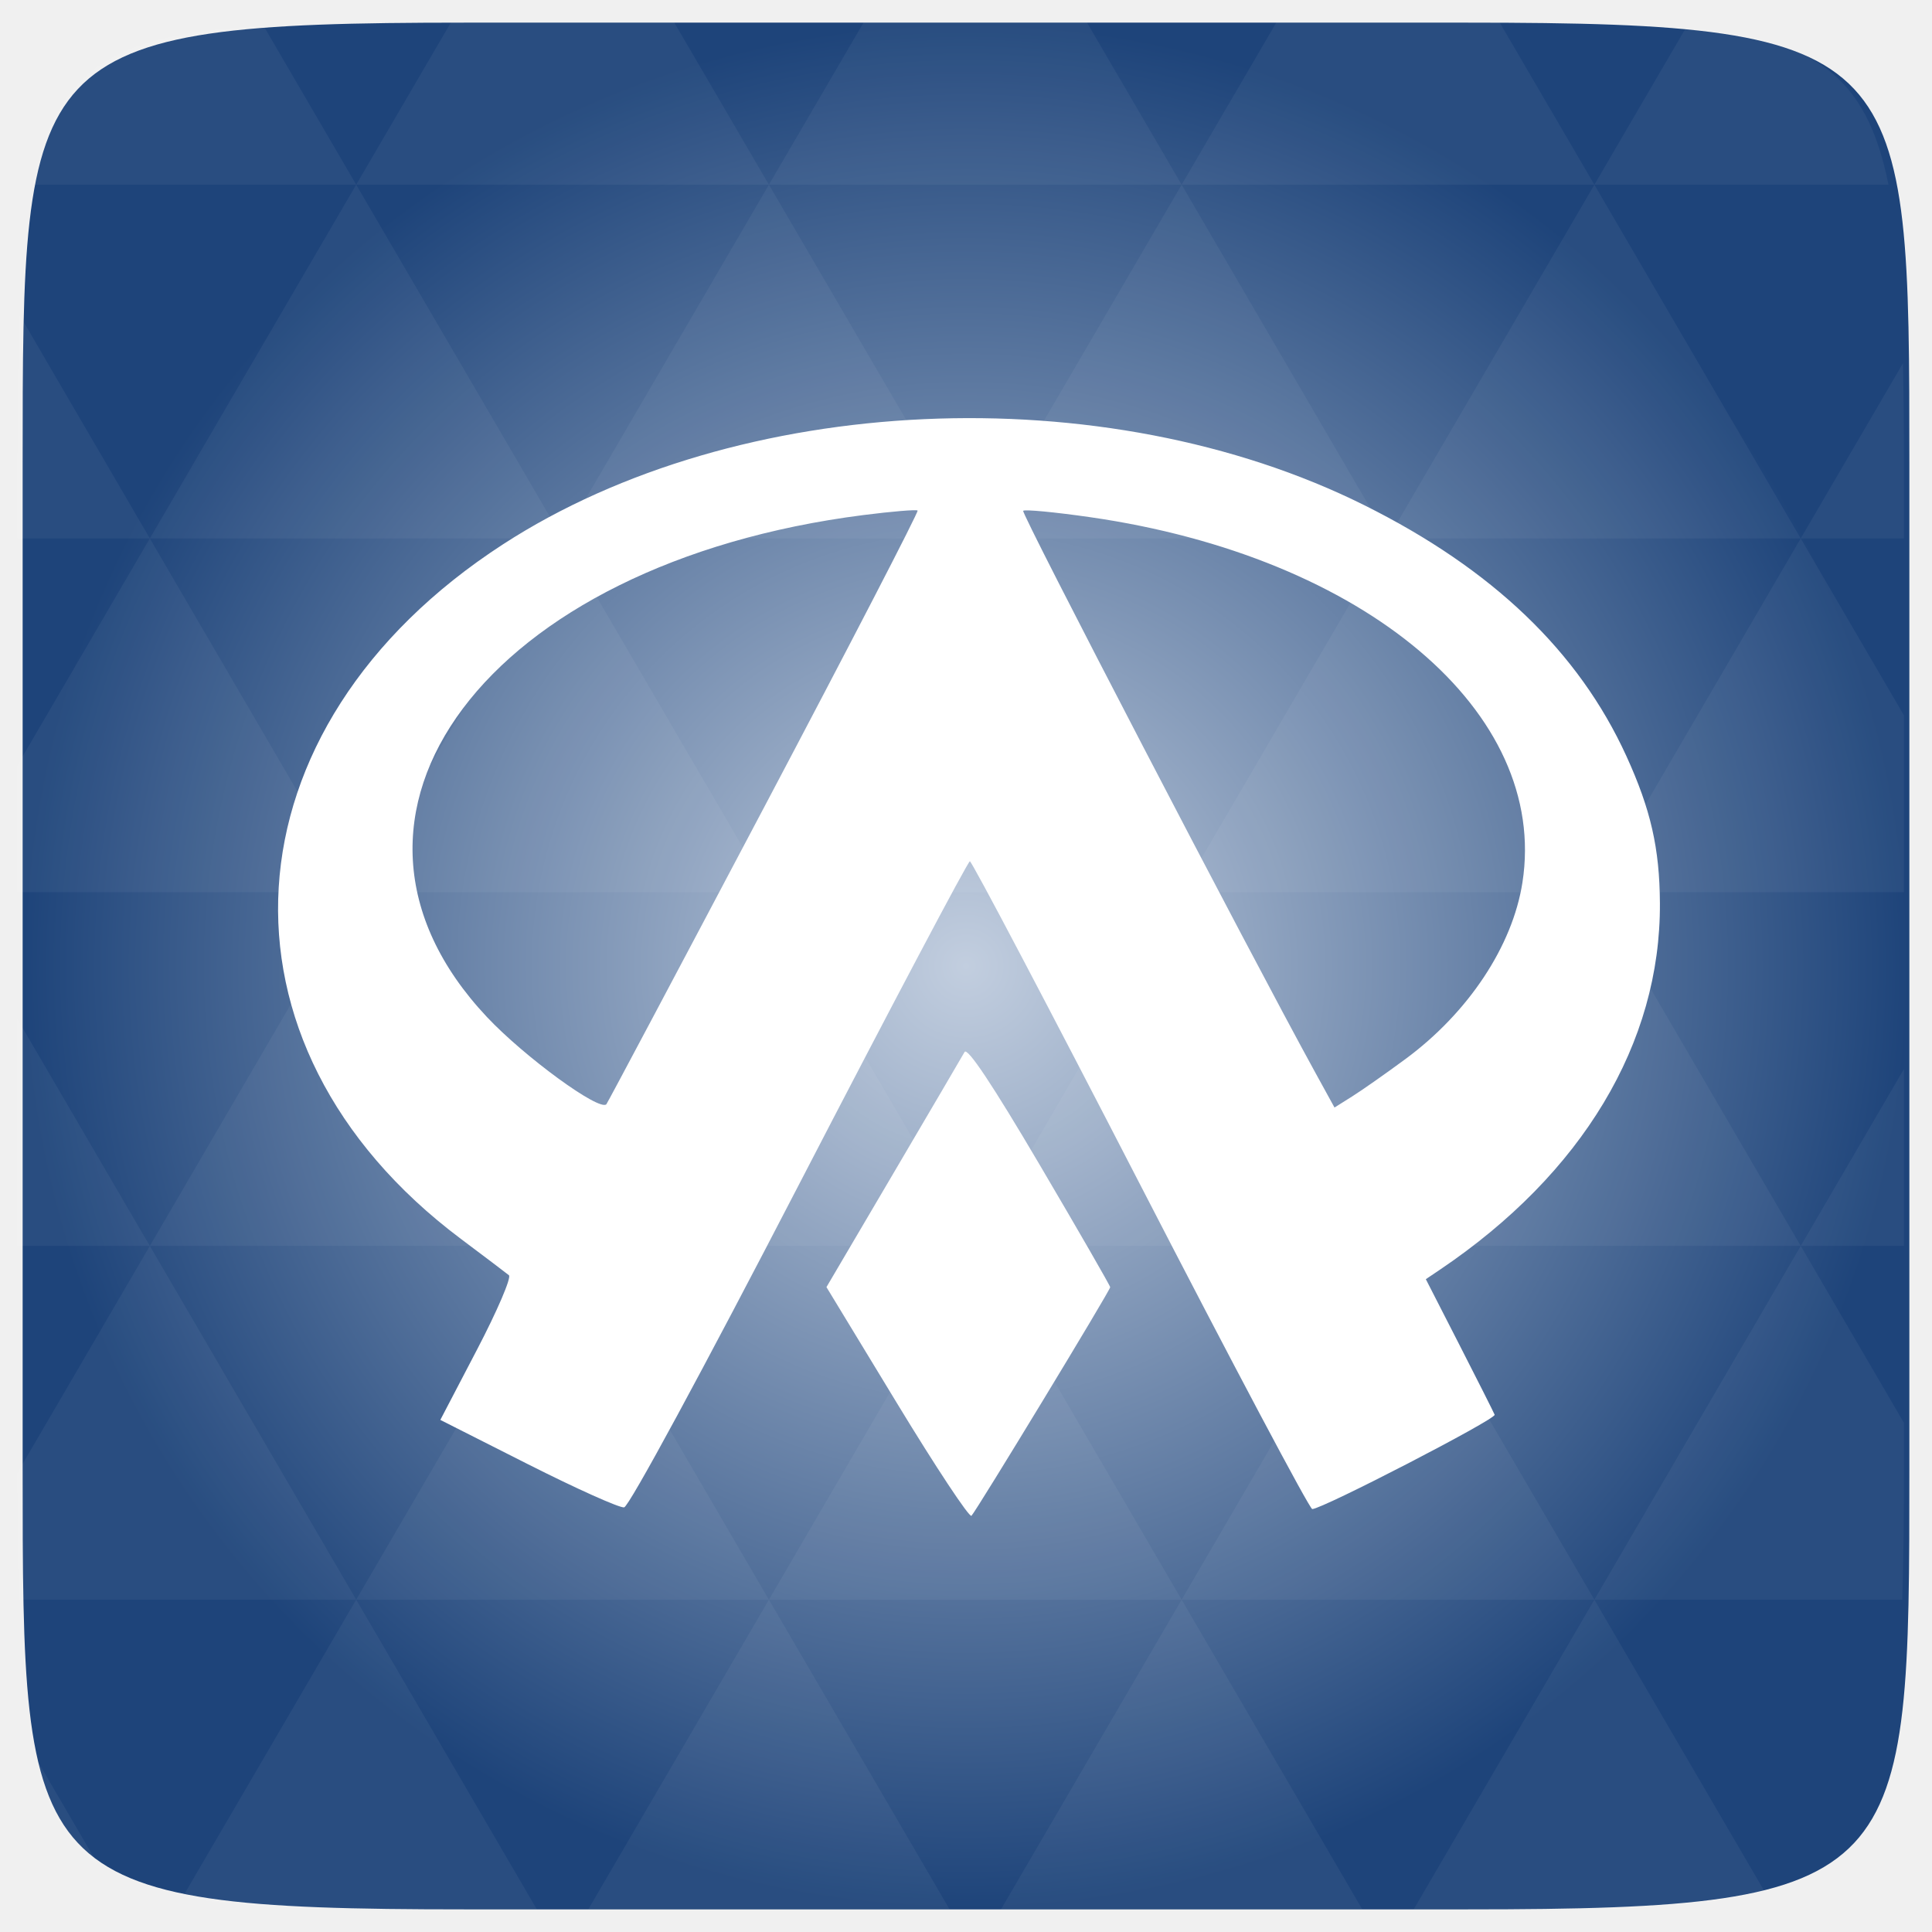
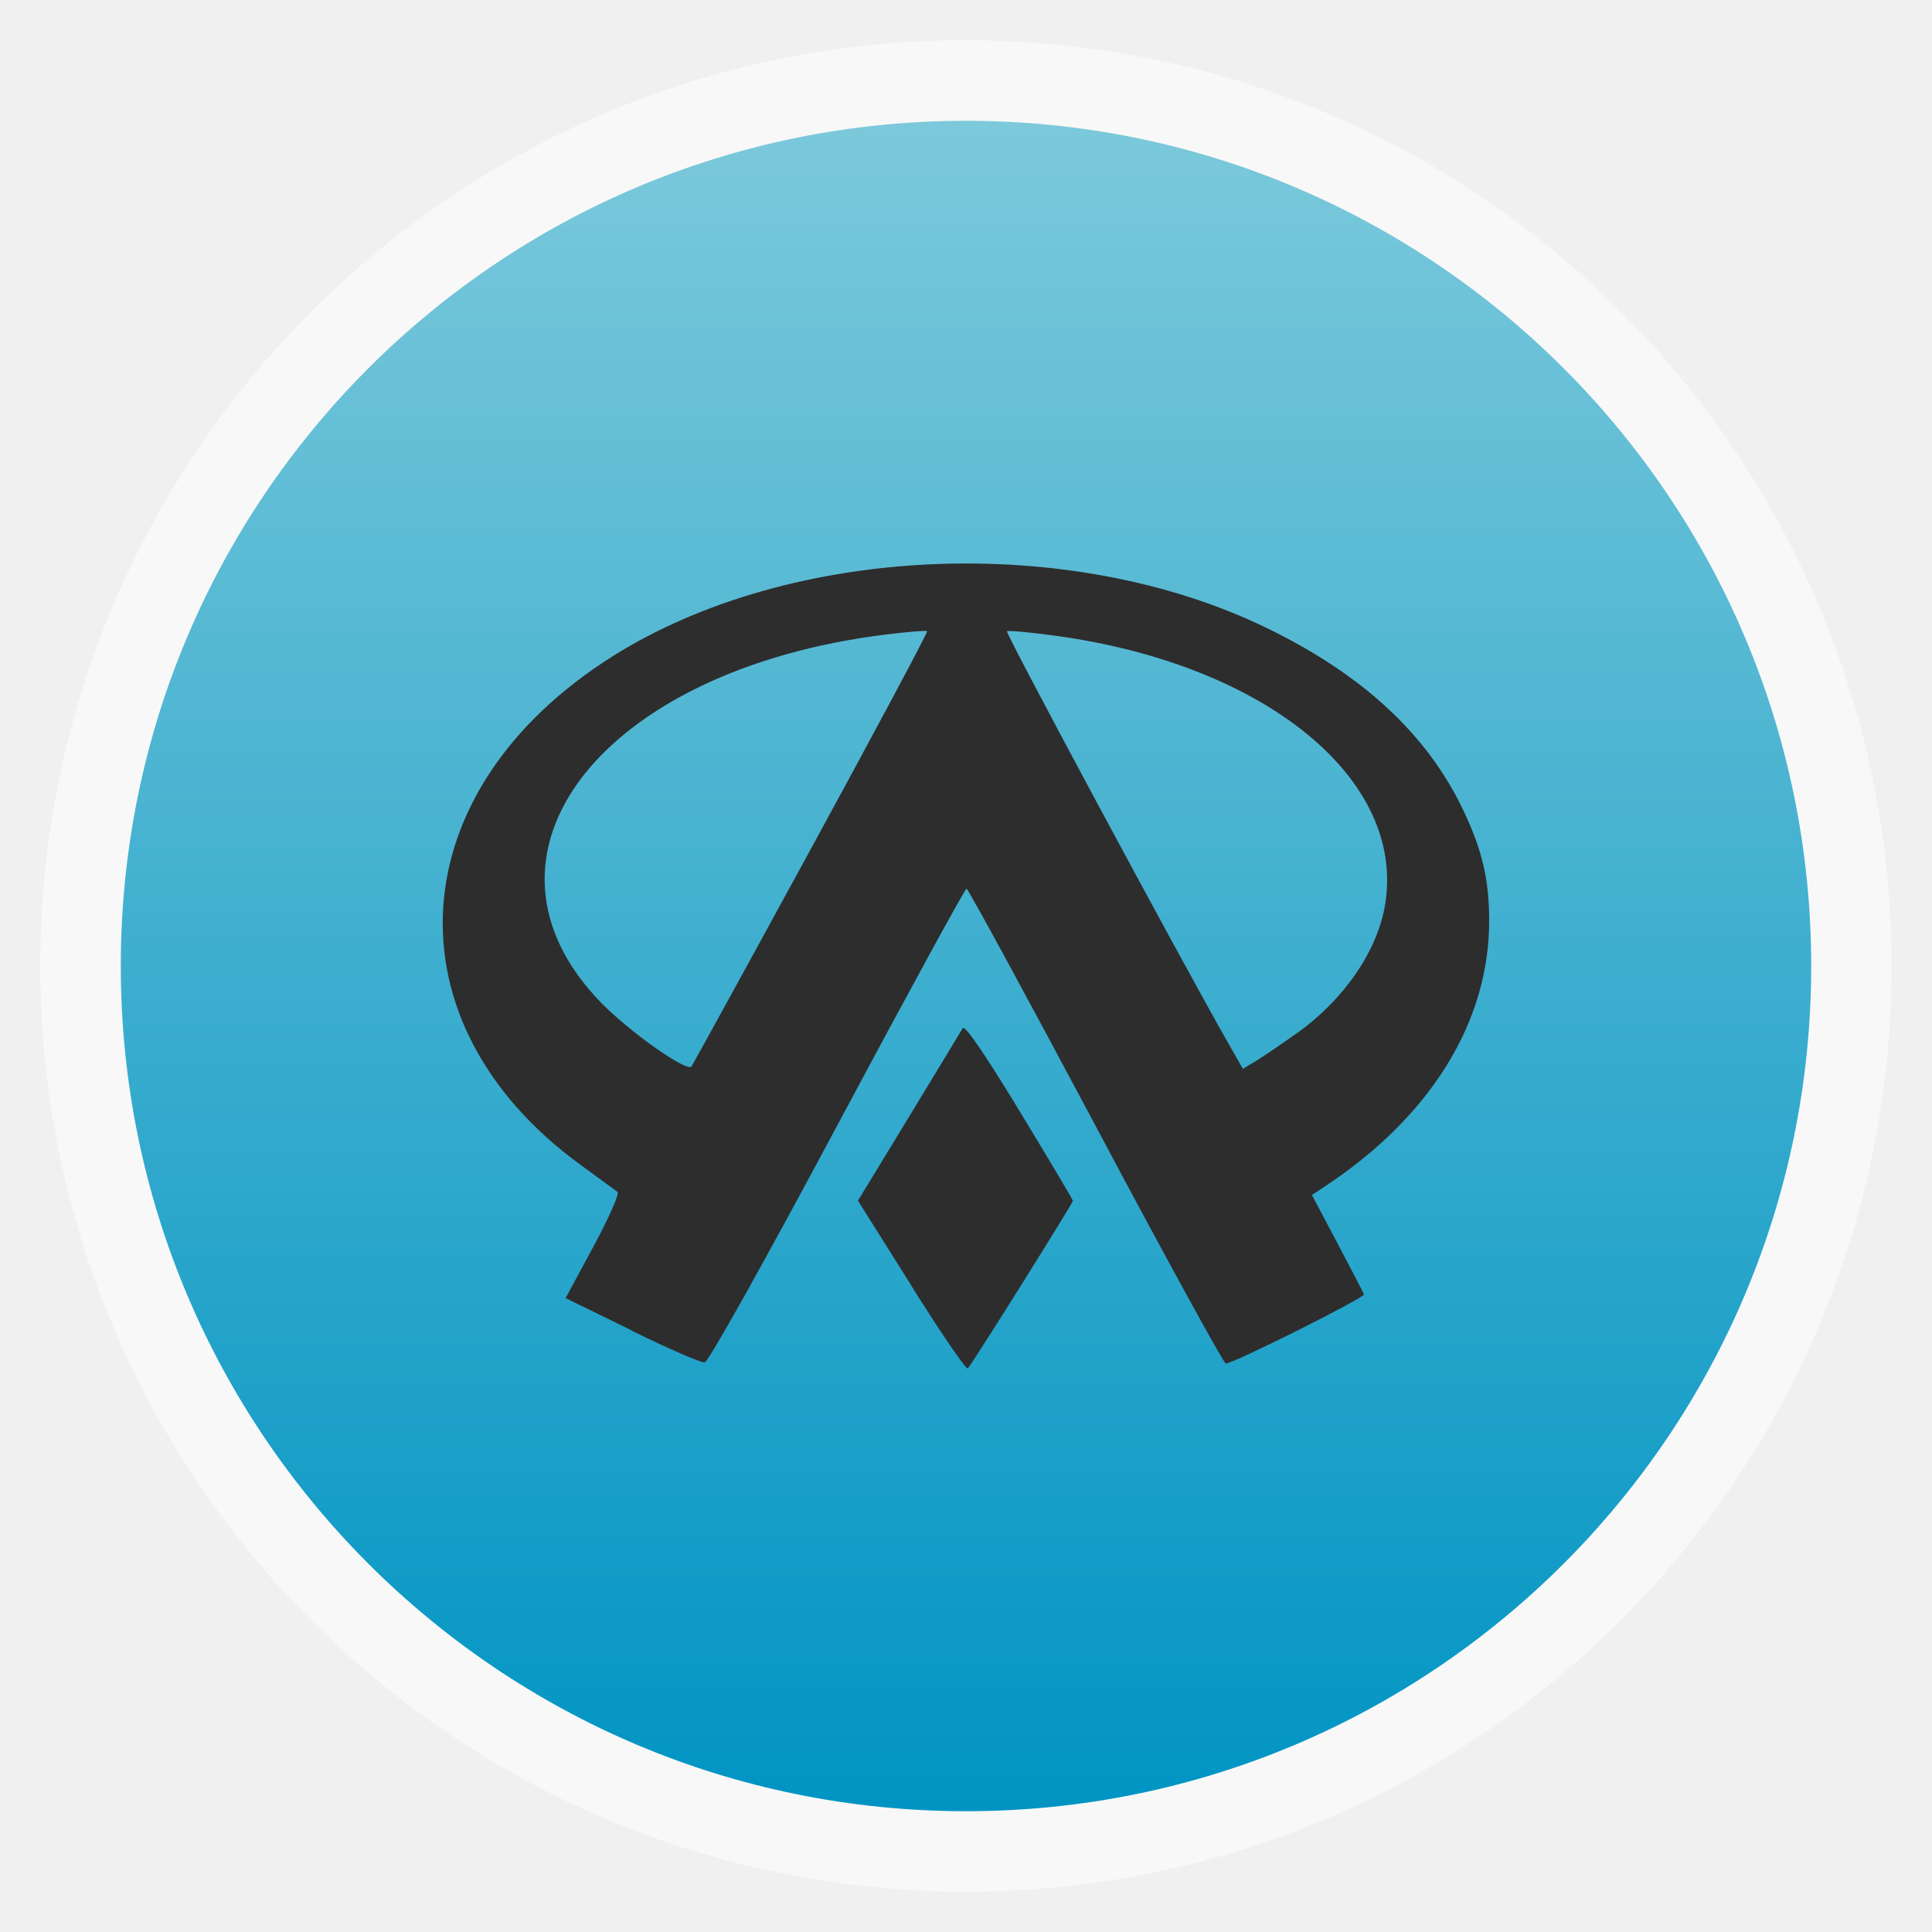
- <svg xmlns="http://www.w3.org/2000/svg" xmlns:xlink="http://www.w3.org/1999/xlink" viewBox="0 0 256 256">
-   <defs>
+ <svg xmlns="http://www.w3.org/2000/svg" xmlns:xlink="http://www.w3.org/1999/xlink" width="48" viewBox="0 0 13.547 13.547" height="48" id="svg2" version="1.1">
+   <defs id="defs4">
+     <linearGradient id="linearGradient4460">
+       <stop offset="0" style="stop-color:#0094c3;stop-opacity:1;" id="stop7" />
+       <stop offset="1" style="stop-color:#7cc9db;stop-opacity:1;" id="stop9" />
+     </linearGradient>
+     <linearGradient gradientTransform="matrix(1.10525,0,0,1.10525,-134.2787,-295.7618)" xlink:href="#linearGradient4460" id="linearGradient3002" y1="279.096" y2="268.33" gradientUnits="userSpaceOnUse" x2="0" />
+     <radialGradient gradientUnits="userSpaceOnUse" xlink:href="#linearGradient3895-9-0-3-2-4-0" id="radialGradient4432" r="128" gradientTransform="matrix(0.97656,0,0,0.97656,-16.5349,-236.25)" cy="160" cx="148.004" />
    <linearGradient id="linearGradient3895-9-0-3-2-4-0">
-       <stop offset="0" style="stop-color:#c2cedf" />
-       <stop offset="1" style="stop-color:#1e447a" />
+       <stop id="stop3004" style="stop-color:#c2cedf" offset="0" />
+       <stop id="stop3006" style="stop-color:#1e447a" offset="1" />
    </linearGradient>
-     <radialGradient cx="148.004" cy="160" gradientTransform="matrix(.97656 0 0 .97656 -16.5349 -236.25)" r="128" id="radialGradient4432" xlink:href="#linearGradient3895-9-0-3-2-4-0" gradientUnits="userSpaceOnUse" />
+     <linearGradient xlink:href="#linearGradient4460" id="linearGradient3810" gradientUnits="userSpaceOnUse" gradientTransform="matrix(1.10525,0,0,1.10525,-134.2787,-295.7618)" y1="279.096" x2="0" y2="268.33" />
  </defs>
-   <g transform="translate(0 208)">
-     <path style="fill:url(#radialGradient4432);color:#bebebe" d="m 253,-146.406 0,132.812 C 253,41.094 253,45 194.406,45 L 61.594,45 C 3,45 3,41.094 3,-13.594 l 0,-132.812 C 3,-201.094 3,-205 61.594,-205 l 132.812,0 C 253,-205 253,-201.094 253,-146.406 z" />
-   </g>
-   <g style="fill:#fff" transform="translate(0 208)">
-     <path style="opacity:.05" d="m 203.358,44.98 c 13.555,-0.064 23.349,-0.435 30.457,-2.35 L 211.262,3.966 187.336,44.98 l 6.348,0 c 3.418,0 6.641,0.014 9.674,0 z m 7.904,-41.014 -27.344,-46.874 -27.344,46.874 54.688,0 z m 0,0 40.802,0 c 0.165,-5.183 0.214,-11.002 0.214,-17.578 l 0,-5.859 -13.672,-23.437 -27.344,46.874 z m 27.344,-46.874 -27.344,-46.874 -27.344,46.874 54.688,0 z m 0,0 13.672,0 0,-23.437 -13.672,23.437 z m -54.688,0 -27.344,-46.874 -27.344,46.874 54.688,0 z m -54.688,0 -27.344,46.874 54.688,0 -27.344,-46.874 z m 0,0 -27.344,-46.874 -27.344,46.874 54.688,0 z m -54.688,0 -27.344,46.874 54.688,0 -27.344,-46.874 z m 0,0 -27.344,-46.874 -27.344,46.874 54.688,0 z m -54.688,0 -17.578,30.12 c 0.003,6.226 0.056,11.798 0.214,16.754 l 44.708,0 -27.344,-46.874 z m 0,0 -17.578,-30.12 0,30.12 17.578,0 z M 47.199,3.966 24.189,43.393 c 8.527,1.572 20.312,1.587 36.682,1.587 l 10.254,0 -23.926,-41.014 z m 0,-93.747 -27.344,-46.874 -17.578,30.12 0,16.754 44.922,0 z m 0,0 54.688,0 -27.344,-46.874 -27.344,46.874 z m 27.344,-46.874 -27.344,-46.874 -27.344,46.874 54.688,0 z m 0,0 54.688,0 -27.344,-46.874 -27.344,46.874 z m 27.344,-46.874 -12.543,-21.484 -28.473,0 c -0.399,0 -0.736,-1e-5 -1.129,0 l -12.543,21.484 54.688,0 z m 0,0 54.688,0 -12.543,-21.484 -29.602,0 -12.543,21.484 z m 54.688,0 54.688,0 -12.543,-21.484 c -1.673,-0.002 -3.256,0 -5.035,0 l -24.567,0 -12.543,21.484 z m 0,0 -27.344,46.874 54.688,0 -27.344,-46.874 z m 27.344,46.874 54.688,0 -27.344,-46.874 -27.344,46.874 z m 0,0 -27.344,46.874 54.688,0 -27.344,-46.874 z m 27.344,46.874 41.016,0 0,-23.437 -13.672,-23.437 -27.344,46.874 z m 27.344,-46.874 13.672,0 0,-9.765 c 0,-4.895 -0.04,-9.347 -0.122,-13.458 l -13.55,23.223 z m -82.031,46.874 -27.344,-46.874 -27.344,46.874 54.688,0 z m 54.688,-93.747 38.971,0 c -2.95,-14.715 -10.051,-19.356 -26.825,-20.812 l -12.146,20.812 z m -164.063,0 -12.299,-21.087 c -19.509,1.109 -27.416,5.311 -30.579,21.087 l 42.877,0 z m -27.344,46.874 -17.273,-29.632 c -0.231,5.734 -0.305,12.308 -0.305,19.866 l 0,9.765 17.578,0 z M 101.887,3.966 77.961,44.98 l 47.852,0 -23.926,-41.014 z m 54.688,0 -23.926,41.014 47.852,0 L 156.574,3.966 z M 13.111,39.274 4.566,24.625 c 1.572,7.029 4.192,11.641 8.545,14.648 z" />
-     <path d="m 118.869,-22.043 -9.359,-15.408 8.871,-15.078 c 4.879,-8.293 9.123,-15.528 9.431,-16.077 0.371,-0.662 3.721,4.369 9.927,14.908 5.152,8.749 9.367,16.066 9.367,16.26 0,0.426 -17.674,29.547 -18.381,30.285 -0.273,0.285 -4.708,-6.415 -9.856,-14.89 z m -48.899,8.065 -11.624,-5.877 4.867,-9.32 c 2.677,-5.126 4.576,-9.558 4.222,-9.85 -0.355,-0.291 -3.223,-2.462 -6.373,-4.823 -34.387,-25.778 -31.828,-67.785 5.608,-92.04 31.078,-20.136 79.667,-22.335 114.118,-5.165 16.978,8.461 28.389,19.387 34.716,33.237 3.228,7.067 4.401,12.21 4.443,19.49 0.109,18.548 -10.287,35.857 -29.185,48.591 l -1.832,1.234 4.441,8.682 c 2.443,4.775 4.548,8.951 4.678,9.28 0.225,0.569 -22.845,12.497 -24.171,12.497 -0.348,0 -10.593,-19.313 -22.765,-42.917 -12.172,-23.604 -22.342,-42.917 -22.599,-42.917 -0.257,0 -10.422,19.225 -22.589,42.723 -12.927,24.966 -22.581,42.791 -23.226,42.887 -0.608,0.09 -6.335,-2.48 -12.729,-5.713 z m 31.254,-87.006 c 11.356,-21.494 20.52,-39.208 20.364,-39.364 -0.156,-0.156 -3.389,0.112 -7.185,0.596 -49.895,6.364 -74.991,39.825 -49.883,66.51 4.957,5.269 14.865,12.51 15.825,11.566 0.127,-0.125 9.523,-17.814 20.879,-39.308 z m 84.988,33.326 c 8.359,-6.168 14.205,-14.984 15.518,-23.403 3.519,-22.569 -20.861,-43.173 -57.281,-48.41 -4.672,-0.672 -8.664,-1.051 -8.872,-0.844 -0.312,0.312 29.851,58.318 38.691,74.408 l 2.561,4.661 2.349,-1.478 c 1.292,-0.813 4.457,-3.034 7.034,-4.935 z" />
-   </g>
+   <rect id="rect14" style="opacity:0.5;fill:#ffffff;fill-rule:evenodd" height="12.982" rx="6.491" y="0.282" x="0.282" width="12.982" />
+   <rect id="rect16" style="fill:url(#linearGradient3810);fill-rule:evenodd" height="11.853" rx="5.926" y="0.847" x="0.847" width="11.853" />
+   <path style="fill:#2d2d2d;fill-opacity:1" id="path3017" d="M 6.392,9.017 6.016,8.419 6.372,7.834 c 0.196,-0.322 0.366,-0.603 0.378,-0.624 0.015,-0.026 0.149,0.17 0.398,0.579 0.206,0.34 0.375,0.623 0.375,0.631 0,0.017 -0.708,1.147 -0.737,1.175 -0.011,0.011 -0.189,-0.249 -0.395,-0.578 z M 4.432,9.33 3.966,9.102 4.161,8.741 C 4.268,8.542 4.345,8.37 4.33,8.358 4.316,8.347 4.201,8.263 4.075,8.171 2.697,7.171 2.799,5.541 4.3,4.599 5.545,3.818 7.492,3.733 8.873,4.399 c 0.68,0.328 1.138,0.752 1.391,1.29 0.129,0.274 0.176,0.474 0.178,0.756 0.004,0.72 -0.412,1.391 -1.17,1.886 l -0.073,0.048 0.178,0.337 c 0.098,0.185 0.182,0.347 0.187,0.36 0.009,0.022 -0.916,0.485 -0.969,0.485 -0.014,0 -0.425,-0.749 -0.912,-1.665 -0.488,-0.916 -0.895,-1.665 -0.906,-1.665 -0.01,0 -0.418,0.746 -0.905,1.658 -0.518,0.969 -0.905,1.661 -0.931,1.664 -0.024,0.004 -0.254,-0.096 -0.51,-0.222 z m 1.253,-3.376 c 0.455,-0.834 0.822,-1.522 0.816,-1.528 -0.006,-0.006 -0.136,0.004 -0.288,0.023 -2,0.247 -3.005,1.545 -1.999,2.581 0.199,0.204 0.596,0.485 0.634,0.449 0.005,-0.005 0.382,-0.691 0.837,-1.525 z m 3.406,1.293 c 0.335,-0.239 0.569,-0.581 0.622,-0.908 0.141,-0.876 -0.836,-1.675 -2.296,-1.879 -0.187,-0.026 -0.347,-0.041 -0.356,-0.033 -0.013,0.012 1.196,2.263 1.551,2.887 l 0.103,0.181 0.094,-0.057 c 0.052,-0.032 0.179,-0.118 0.282,-0.192 z" />
</svg>
